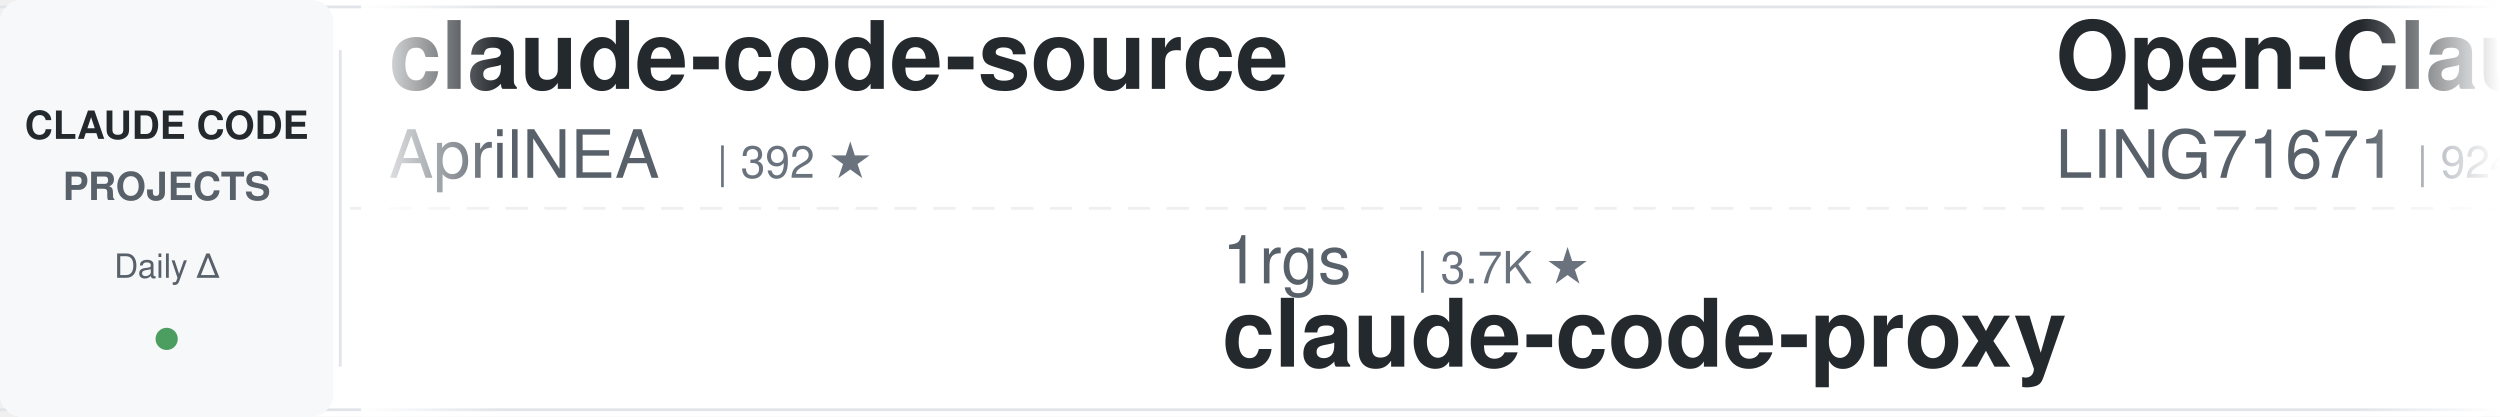
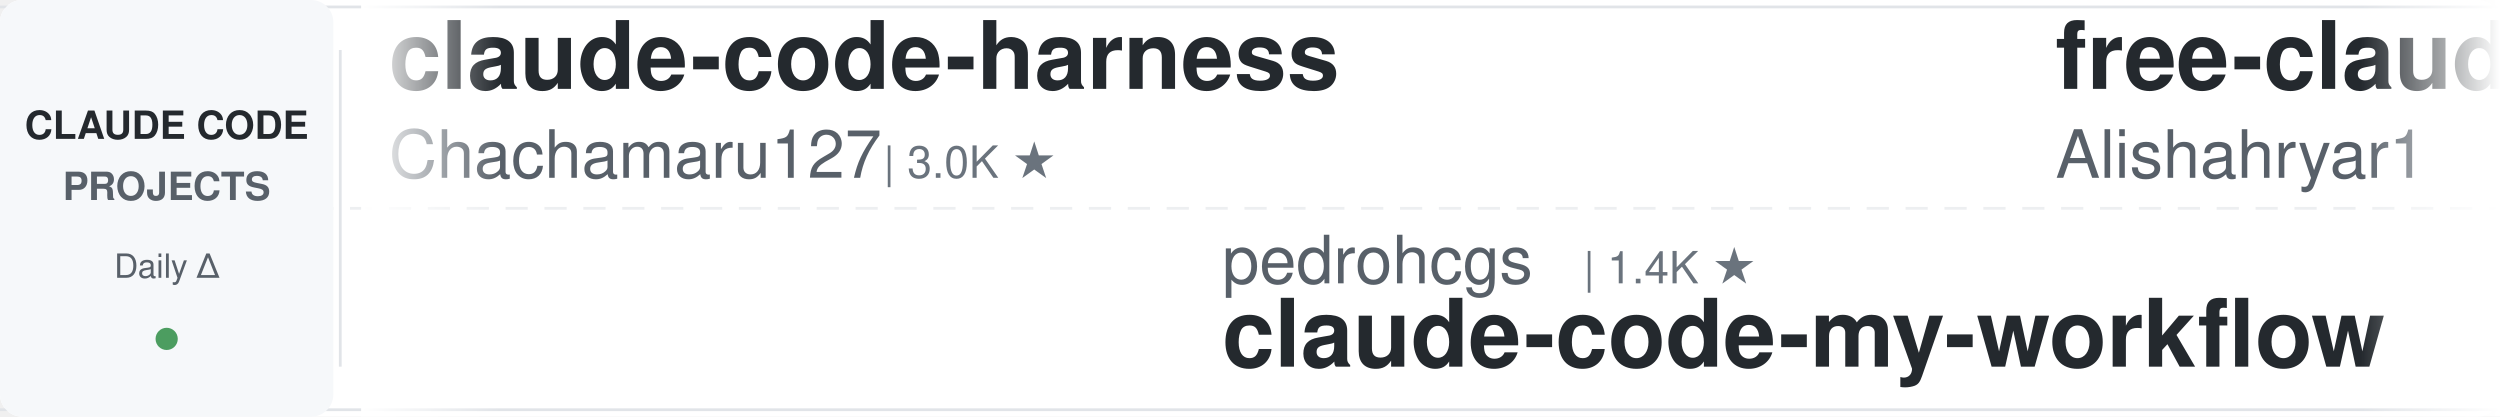
<svg xmlns="http://www.w3.org/2000/svg" width="900" height="150">
  <defs>
    <linearGradient id="leftFade" x1="0%" y1="0%" x2="100%" y2="0%">
      <stop offset="0%" style="stop-color:#ffffff;stop-opacity:1" />
      <stop offset="100%" style="stop-color:#ffffff;stop-opacity:0" />
    </linearGradient>
    <linearGradient id="rightFade" x1="0%" y1="0%" x2="100%" y2="0%">
      <stop offset="0%" style="stop-color:#ffffff;stop-opacity:0" />
      <stop offset="100%" style="stop-color:#ffffff;stop-opacity:1" />
    </linearGradient>
  </defs>
  <rect width="900" height="150" fill="#ffffff" rx="8" />
  <rect x="0" y="2" width="900" height="1" fill="#e1e4e8" />
  <rect x="0" y="147" width="900" height="1" fill="#e1e4e8" />
  <line x1="0" y1="75" x2="900" y2="75" stroke="#e1e4e8" stroke-width="1" stroke-dasharray="8 6" opacity="0.6" />
  <rect x="0" y="0" width="120" height="150" fill="#f6f8fa" rx="8" />
  <text x="60" y="50" font-family="-apple-system, BlinkMacSystemFont, 'Segoe UI', Helvetica, Arial, sans-serif" font-size="14" font-weight="600" fill="#24292e" text-anchor="middle">CLAUDE CODE</text>
  <text x="60" y="72" font-family="-apple-system, BlinkMacSystemFont, 'Segoe UI', Helvetica, Arial, sans-serif" font-size="14" font-weight="600" fill="#586069" text-anchor="middle">PROJECTS</text>
  <text x="60" y="100" font-family="-apple-system, BlinkMacSystemFont, 'Segoe UI', Helvetica, Arial, sans-serif" font-size="12" font-weight="500" fill="#586069" text-anchor="middle">Daily Δ</text>
  <circle cx="60" cy="122" r="4" fill="#22863a" opacity="0.8" />
  <rect x="122" y="18" width="1" height="114" fill="#e1e4e8" />
  <clipPath id="tickerClip">
    <rect x="130" y="0" width="770" height="150" />
  </clipPath>
  <g clip-path="url(#tickerClip)">
    <g id="tickerItems">
      <animateTransform attributeName="transform" attributeType="XML" type="translate" from="0 0" to="-3000 0" dur="54s" repeatCount="indefinite" />
      <g transform="translate(0, 0)">
-         <text x="140" y="32" font-family="-apple-system, BlinkMacSystemFont, 'Segoe UI', Helvetica, Arial, sans-serif" font-size="34" font-weight="600" fill="#24292e">claude-code-source</text>
-         <text x="140" y="64" font-family="-apple-system, BlinkMacSystemFont, 'Segoe UI', Helvetica, Arial, sans-serif" font-size="24" font-weight="400" fill="#586069">AprilNEA</text>
-         <text x="258" y="64" font-family="-apple-system, BlinkMacSystemFont, 'Segoe UI', Helvetica, Arial, sans-serif" font-size="16" font-weight="500" fill="#6a737d">| 392 ★</text>
+         <text x="140" y="32" font-family="-apple-system, BlinkMacSystemFont, 'Segoe UI', Helvetica, Arial, sans-serif" font-size="34" font-weight="600" fill="#24292e">claude-code-harness</text>
+         <text x="140" y="64" font-family="-apple-system, BlinkMacSystemFont, 'Segoe UI', Helvetica, Arial, sans-serif" font-size="24" font-weight="400" fill="#586069">Chachamaru127</text>
+         <text x="318" y="64" font-family="-apple-system, BlinkMacSystemFont, 'Segoe UI', Helvetica, Arial, sans-serif" font-size="16" font-weight="500" fill="#6a737d">| 3.0K ★</text>
      </g>
      <g transform="translate(300, 0)">
-         <text x="140" y="102" font-family="-apple-system, BlinkMacSystemFont, 'Segoe UI', Helvetica, Arial, sans-serif" font-size="24" font-weight="400" fill="#586069">1rgs</text>
-         <text x="210" y="102" font-family="-apple-system, BlinkMacSystemFont, 'Segoe UI', Helvetica, Arial, sans-serif" font-size="16" font-weight="500" fill="#6a737d">| 3.7K ★</text>
-         <text x="140" y="132" font-family="-apple-system, BlinkMacSystemFont, 'Segoe UI', Helvetica, Arial, sans-serif" font-size="34" font-weight="600" fill="#24292e">claude-code-proxy</text>
+         <text x="140" y="102" font-family="-apple-system, BlinkMacSystemFont, 'Segoe UI', Helvetica, Arial, sans-serif" font-size="24" font-weight="400" fill="#586069">pedrohcgs</text>
+         <text x="270" y="102" font-family="-apple-system, BlinkMacSystemFont, 'Segoe UI', Helvetica, Arial, sans-serif" font-size="16" font-weight="500" fill="#6a737d">| 1.4K ★</text>
+         <text x="140" y="132" font-family="-apple-system, BlinkMacSystemFont, 'Segoe UI', Helvetica, Arial, sans-serif" font-size="34" font-weight="600" fill="#24292e">claude-code-my-workflow</text>
      </g>
      <g transform="translate(600, 0)">
-         <text x="140" y="32" font-family="-apple-system, BlinkMacSystemFont, 'Segoe UI', Helvetica, Arial, sans-serif" font-size="34" font-weight="600" fill="#24292e">Open-ClaudeCode</text>
-         <text x="140" y="64" font-family="-apple-system, BlinkMacSystemFont, 'Segoe UI', Helvetica, Arial, sans-serif" font-size="24" font-weight="400" fill="#586069">LING71671</text>
-         <text x="270" y="64" font-family="-apple-system, BlinkMacSystemFont, 'Segoe UI', Helvetica, Arial, sans-serif" font-size="16" font-weight="500" fill="#6a737d">| 924 ★</text>
+         <text x="140" y="32" font-family="-apple-system, BlinkMacSystemFont, 'Segoe UI', Helvetica, Arial, sans-serif" font-size="34" font-weight="600" fill="#24292e">free-claude-code</text>
+         <text x="140" y="64" font-family="-apple-system, BlinkMacSystemFont, 'Segoe UI', Helvetica, Arial, sans-serif" font-size="24" font-weight="400" fill="#586069">Alishahryar1</text>
+         <text x="306" y="64" font-family="-apple-system, BlinkMacSystemFont, 'Segoe UI', Helvetica, Arial, sans-serif" font-size="16" font-weight="500" fill="#6a737d">| 41.3K ★</text>
      </g>
      <g transform="translate(900, 0)">
-         <text x="140" y="102" font-family="-apple-system, BlinkMacSystemFont, 'Segoe UI', Helvetica, Arial, sans-serif" font-size="24" font-weight="400" fill="#586069">luyao618</text>
-         <text x="258" y="102" font-family="-apple-system, BlinkMacSystemFont, 'Segoe UI', Helvetica, Arial, sans-serif" font-size="16" font-weight="500" fill="#6a737d">| 1.6K ★</text>
-         <text x="140" y="132" font-family="-apple-system, BlinkMacSystemFont, 'Segoe UI', Helvetica, Arial, sans-serif" font-size="34" font-weight="600" fill="#24292e">Claude-Code-Source-Study</text>
+         <text x="140" y="102" font-family="-apple-system, BlinkMacSystemFont, 'Segoe UI', Helvetica, Arial, sans-serif" font-size="24" font-weight="400" fill="#586069">simonw</text>
+         <text x="234" y="102" font-family="-apple-system, BlinkMacSystemFont, 'Segoe UI', Helvetica, Arial, sans-serif" font-size="16" font-weight="500" fill="#6a737d">| 1.6K ★</text>
+         <text x="140" y="132" font-family="-apple-system, BlinkMacSystemFont, 'Segoe UI', Helvetica, Arial, sans-serif" font-size="34" font-weight="600" fill="#24292e">claude-code-transcripts</text>
      </g>
      <g transform="translate(1200, 0)">
-         <text x="140" y="32" font-family="-apple-system, BlinkMacSystemFont, 'Segoe UI', Helvetica, Arial, sans-serif" font-size="34" font-weight="600" fill="#24292e">claude-code-analysis</text>
-         <text x="140" y="64" font-family="-apple-system, BlinkMacSystemFont, 'Segoe UI', Helvetica, Arial, sans-serif" font-size="24" font-weight="400" fill="#586069">liuup</text>
-         <text x="222" y="64" font-family="-apple-system, BlinkMacSystemFont, 'Segoe UI', Helvetica, Arial, sans-serif" font-size="16" font-weight="500" fill="#6a737d">| 3.6K ★</text>
+         <text x="140" y="32" font-family="-apple-system, BlinkMacSystemFont, 'Segoe UI', Helvetica, Arial, sans-serif" font-size="34" font-weight="600" fill="#24292e">claude-code-source</text>
+         <text x="140" y="64" font-family="-apple-system, BlinkMacSystemFont, 'Segoe UI', Helvetica, Arial, sans-serif" font-size="24" font-weight="400" fill="#586069">JrCx7scC</text>
+         <text x="258" y="64" font-family="-apple-system, BlinkMacSystemFont, 'Segoe UI', Helvetica, Arial, sans-serif" font-size="16" font-weight="500" fill="#6a737d">| 371 ★</text>
      </g>
      <g transform="translate(1500, 0)">
-         <text x="140" y="102" font-family="-apple-system, BlinkMacSystemFont, 'Segoe UI', Helvetica, Arial, sans-serif" font-size="24" font-weight="400" fill="#586069">JrCx7scC</text>
-         <text x="258" y="102" font-family="-apple-system, BlinkMacSystemFont, 'Segoe UI', Helvetica, Arial, sans-serif" font-size="16" font-weight="500" fill="#6a737d">| 371 ★</text>
-         <text x="140" y="132" font-family="-apple-system, BlinkMacSystemFont, 'Segoe UI', Helvetica, Arial, sans-serif" font-size="34" font-weight="600" fill="#24292e">claude-code-source</text>
+         <text x="140" y="102" font-family="-apple-system, BlinkMacSystemFont, 'Segoe UI', Helvetica, Arial, sans-serif" font-size="24" font-weight="400" fill="#586069">shareAI-lab</text>
+         <text x="294" y="102" font-family="-apple-system, BlinkMacSystemFont, 'Segoe UI', Helvetica, Arial, sans-serif" font-size="16" font-weight="500" fill="#6a737d">| 71.7K ★</text>
+         <text x="140" y="132" font-family="-apple-system, BlinkMacSystemFont, 'Segoe UI', Helvetica, Arial, sans-serif" font-size="34" font-weight="600" fill="#24292e">learn-claude-code</text>
      </g>
      <g transform="translate(1800, 0)">
-         <text x="140" y="32" font-family="-apple-system, BlinkMacSystemFont, 'Segoe UI', Helvetica, Arial, sans-serif" font-size="34" font-weight="600" fill="#24292e">claude-code-cli</text>
-         <text x="140" y="64" font-family="-apple-system, BlinkMacSystemFont, 'Segoe UI', Helvetica, Arial, sans-serif" font-size="24" font-weight="400" fill="#586069">huangserva</text>
-         <text x="282" y="64" font-family="-apple-system, BlinkMacSystemFont, 'Segoe UI', Helvetica, Arial, sans-serif" font-size="16" font-weight="500" fill="#6a737d">| 622 ★</text>
+         <text x="140" y="32" font-family="-apple-system, BlinkMacSystemFont, 'Segoe UI', Helvetica, Arial, sans-serif" font-size="34" font-weight="600" fill="#24292e">claude-code-hub</text>
+         <text x="140" y="64" font-family="-apple-system, BlinkMacSystemFont, 'Segoe UI', Helvetica, Arial, sans-serif" font-size="24" font-weight="400" fill="#586069">ding113</text>
+         <text x="246" y="64" font-family="-apple-system, BlinkMacSystemFont, 'Segoe UI', Helvetica, Arial, sans-serif" font-size="16" font-weight="500" fill="#6a737d">| 3.3K ★</text>
      </g>
      <g transform="translate(2100, 0)">
-         <text x="140" y="102" font-family="-apple-system, BlinkMacSystemFont, 'Segoe UI', Helvetica, Arial, sans-serif" font-size="24" font-weight="400" fill="#586069">feiskyer</text>
-         <text x="258" y="102" font-family="-apple-system, BlinkMacSystemFont, 'Segoe UI', Helvetica, Arial, sans-serif" font-size="16" font-weight="500" fill="#6a737d">| 1.6K ★</text>
-         <text x="140" y="132" font-family="-apple-system, BlinkMacSystemFont, 'Segoe UI', Helvetica, Arial, sans-serif" font-size="34" font-weight="600" fill="#24292e">claude-code-settings</text>
+         <text x="140" y="102" font-family="-apple-system, BlinkMacSystemFont, 'Segoe UI', Helvetica, Arial, sans-serif" font-size="24" font-weight="400" fill="#586069">Yeachan-Heo</text>
+         <text x="294" y="102" font-family="-apple-system, BlinkMacSystemFont, 'Segoe UI', Helvetica, Arial, sans-serif" font-size="16" font-weight="500" fill="#6a737d">| 37.9K ★</text>
+         <text x="140" y="132" font-family="-apple-system, BlinkMacSystemFont, 'Segoe UI', Helvetica, Arial, sans-serif" font-size="34" font-weight="600" fill="#24292e">oh-my-claudecode</text>
      </g>
      <g transform="translate(2400, 0)">
-         <text x="140" y="32" font-family="-apple-system, BlinkMacSystemFont, 'Segoe UI', Helvetica, Arial, sans-serif" font-size="34" font-weight="600" fill="#24292e">claude-code-tips</text>
-         <text x="140" y="64" font-family="-apple-system, BlinkMacSystemFont, 'Segoe UI', Helvetica, Arial, sans-serif" font-size="24" font-weight="400" fill="#586069">ykdojo</text>
-         <text x="234" y="64" font-family="-apple-system, BlinkMacSystemFont, 'Segoe UI', Helvetica, Arial, sans-serif" font-size="16" font-weight="500" fill="#6a737d">| 9.4K ★</text>
+         <text x="140" y="32" font-family="-apple-system, BlinkMacSystemFont, 'Segoe UI', Helvetica, Arial, sans-serif" font-size="34" font-weight="600" fill="#24292e">claude-code-best-practic...</text>
+         <text x="140" y="64" font-family="-apple-system, BlinkMacSystemFont, 'Segoe UI', Helvetica, Arial, sans-serif" font-size="24" font-weight="400" fill="#586069">shanraisshan</text>
+         <text x="306" y="64" font-family="-apple-system, BlinkMacSystemFont, 'Segoe UI', Helvetica, Arial, sans-serif" font-size="16" font-weight="500" fill="#6a737d">| 63.2K ★</text>
      </g>
      <g transform="translate(2700, 0)">
-         <text x="140" y="102" font-family="-apple-system, BlinkMacSystemFont, 'Segoe UI', Helvetica, Arial, sans-serif" font-size="24" font-weight="400" fill="#586069">Maciek-roboblog</text>
-         <text x="342" y="102" font-family="-apple-system, BlinkMacSystemFont, 'Segoe UI', Helvetica, Arial, sans-serif" font-size="16" font-weight="500" fill="#6a737d">| 8.5K ★</text>
-         <text x="140" y="132" font-family="-apple-system, BlinkMacSystemFont, 'Segoe UI', Helvetica, Arial, sans-serif" font-size="34" font-weight="600" fill="#24292e">Claude-Code-Usage-Monito...</text>
+         <text x="140" y="102" font-family="-apple-system, BlinkMacSystemFont, 'Segoe UI', Helvetica, Arial, sans-serif" font-size="24" font-weight="400" fill="#586069">Donchitos</text>
+         <text x="270" y="102" font-family="-apple-system, BlinkMacSystemFont, 'Segoe UI', Helvetica, Arial, sans-serif" font-size="16" font-weight="500" fill="#6a737d">| 23.3K ★</text>
+         <text x="140" y="132" font-family="-apple-system, BlinkMacSystemFont, 'Segoe UI', Helvetica, Arial, sans-serif" font-size="34" font-weight="600" fill="#24292e">Claude-Code-Game-Studios</text>
      </g>
      <g transform="translate(3000, 0)">
-         <text x="140" y="32" font-family="-apple-system, BlinkMacSystemFont, 'Segoe UI', Helvetica, Arial, sans-serif" font-size="34" font-weight="600" fill="#24292e">claude-code-source</text>
-         <text x="140" y="64" font-family="-apple-system, BlinkMacSystemFont, 'Segoe UI', Helvetica, Arial, sans-serif" font-size="24" font-weight="400" fill="#586069">AprilNEA</text>
-         <text x="258" y="64" font-family="-apple-system, BlinkMacSystemFont, 'Segoe UI', Helvetica, Arial, sans-serif" font-size="16" font-weight="500" fill="#6a737d">| 392 ★</text>
+         <text x="140" y="32" font-family="-apple-system, BlinkMacSystemFont, 'Segoe UI', Helvetica, Arial, sans-serif" font-size="34" font-weight="600" fill="#24292e">claude-code-harness</text>
+         <text x="140" y="64" font-family="-apple-system, BlinkMacSystemFont, 'Segoe UI', Helvetica, Arial, sans-serif" font-size="24" font-weight="400" fill="#586069">Chachamaru127</text>
+         <text x="318" y="64" font-family="-apple-system, BlinkMacSystemFont, 'Segoe UI', Helvetica, Arial, sans-serif" font-size="16" font-weight="500" fill="#6a737d">| 3.0K ★</text>
      </g>
      <g transform="translate(3300, 0)">
-         <text x="140" y="102" font-family="-apple-system, BlinkMacSystemFont, 'Segoe UI', Helvetica, Arial, sans-serif" font-size="24" font-weight="400" fill="#586069">1rgs</text>
-         <text x="210" y="102" font-family="-apple-system, BlinkMacSystemFont, 'Segoe UI', Helvetica, Arial, sans-serif" font-size="16" font-weight="500" fill="#6a737d">| 3.7K ★</text>
-         <text x="140" y="132" font-family="-apple-system, BlinkMacSystemFont, 'Segoe UI', Helvetica, Arial, sans-serif" font-size="34" font-weight="600" fill="#24292e">claude-code-proxy</text>
+         <text x="140" y="102" font-family="-apple-system, BlinkMacSystemFont, 'Segoe UI', Helvetica, Arial, sans-serif" font-size="24" font-weight="400" fill="#586069">pedrohcgs</text>
+         <text x="270" y="102" font-family="-apple-system, BlinkMacSystemFont, 'Segoe UI', Helvetica, Arial, sans-serif" font-size="16" font-weight="500" fill="#6a737d">| 1.4K ★</text>
+         <text x="140" y="132" font-family="-apple-system, BlinkMacSystemFont, 'Segoe UI', Helvetica, Arial, sans-serif" font-size="34" font-weight="600" fill="#24292e">claude-code-my-workflow</text>
      </g>
      <g transform="translate(3600, 0)">
-         <text x="140" y="32" font-family="-apple-system, BlinkMacSystemFont, 'Segoe UI', Helvetica, Arial, sans-serif" font-size="34" font-weight="600" fill="#24292e">Open-ClaudeCode</text>
-         <text x="140" y="64" font-family="-apple-system, BlinkMacSystemFont, 'Segoe UI', Helvetica, Arial, sans-serif" font-size="24" font-weight="400" fill="#586069">LING71671</text>
-         <text x="270" y="64" font-family="-apple-system, BlinkMacSystemFont, 'Segoe UI', Helvetica, Arial, sans-serif" font-size="16" font-weight="500" fill="#6a737d">| 924 ★</text>
+         <text x="140" y="32" font-family="-apple-system, BlinkMacSystemFont, 'Segoe UI', Helvetica, Arial, sans-serif" font-size="34" font-weight="600" fill="#24292e">free-claude-code</text>
+         <text x="140" y="64" font-family="-apple-system, BlinkMacSystemFont, 'Segoe UI', Helvetica, Arial, sans-serif" font-size="24" font-weight="400" fill="#586069">Alishahryar1</text>
+         <text x="306" y="64" font-family="-apple-system, BlinkMacSystemFont, 'Segoe UI', Helvetica, Arial, sans-serif" font-size="16" font-weight="500" fill="#6a737d">| 41.3K ★</text>
      </g>
      <g transform="translate(3900, 0)">
-         <text x="140" y="102" font-family="-apple-system, BlinkMacSystemFont, 'Segoe UI', Helvetica, Arial, sans-serif" font-size="24" font-weight="400" fill="#586069">luyao618</text>
-         <text x="258" y="102" font-family="-apple-system, BlinkMacSystemFont, 'Segoe UI', Helvetica, Arial, sans-serif" font-size="16" font-weight="500" fill="#6a737d">| 1.6K ★</text>
-         <text x="140" y="132" font-family="-apple-system, BlinkMacSystemFont, 'Segoe UI', Helvetica, Arial, sans-serif" font-size="34" font-weight="600" fill="#24292e">Claude-Code-Source-Study</text>
+         <text x="140" y="102" font-family="-apple-system, BlinkMacSystemFont, 'Segoe UI', Helvetica, Arial, sans-serif" font-size="24" font-weight="400" fill="#586069">simonw</text>
+         <text x="234" y="102" font-family="-apple-system, BlinkMacSystemFont, 'Segoe UI', Helvetica, Arial, sans-serif" font-size="16" font-weight="500" fill="#6a737d">| 1.6K ★</text>
+         <text x="140" y="132" font-family="-apple-system, BlinkMacSystemFont, 'Segoe UI', Helvetica, Arial, sans-serif" font-size="34" font-weight="600" fill="#24292e">claude-code-transcripts</text>
      </g>
    </g>
  </g>
  <rect x="130" y="0" width="50" height="150" fill="url(#leftFade)" />
  <rect x="850" y="0" width="50" height="150" fill="url(#rightFade)" />
</svg>
